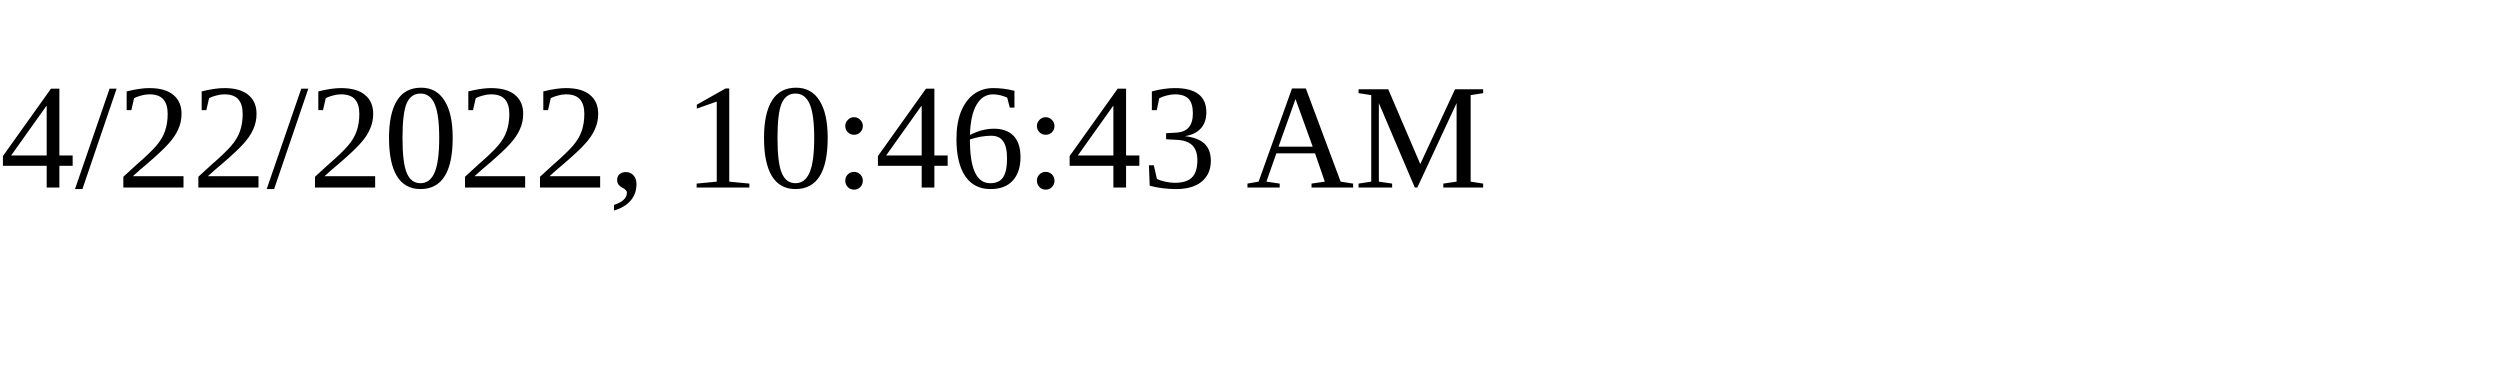
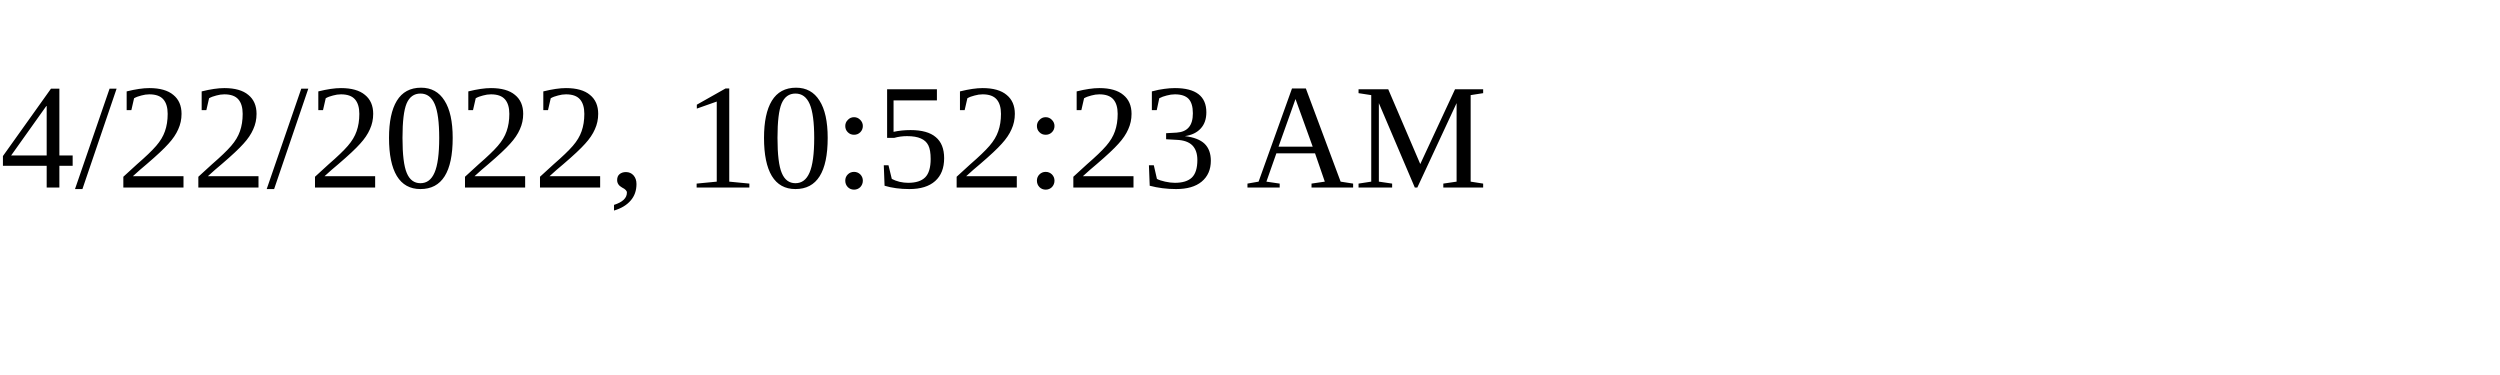
<svg xmlns="http://www.w3.org/2000/svg" height="30" width="200">
-   <text x="0" y="15">4/22/2022, 10:46:43 AM</text>
+   <text x="0" y="15">4/22/2022, 10:52:23 AM</text>
</svg>
